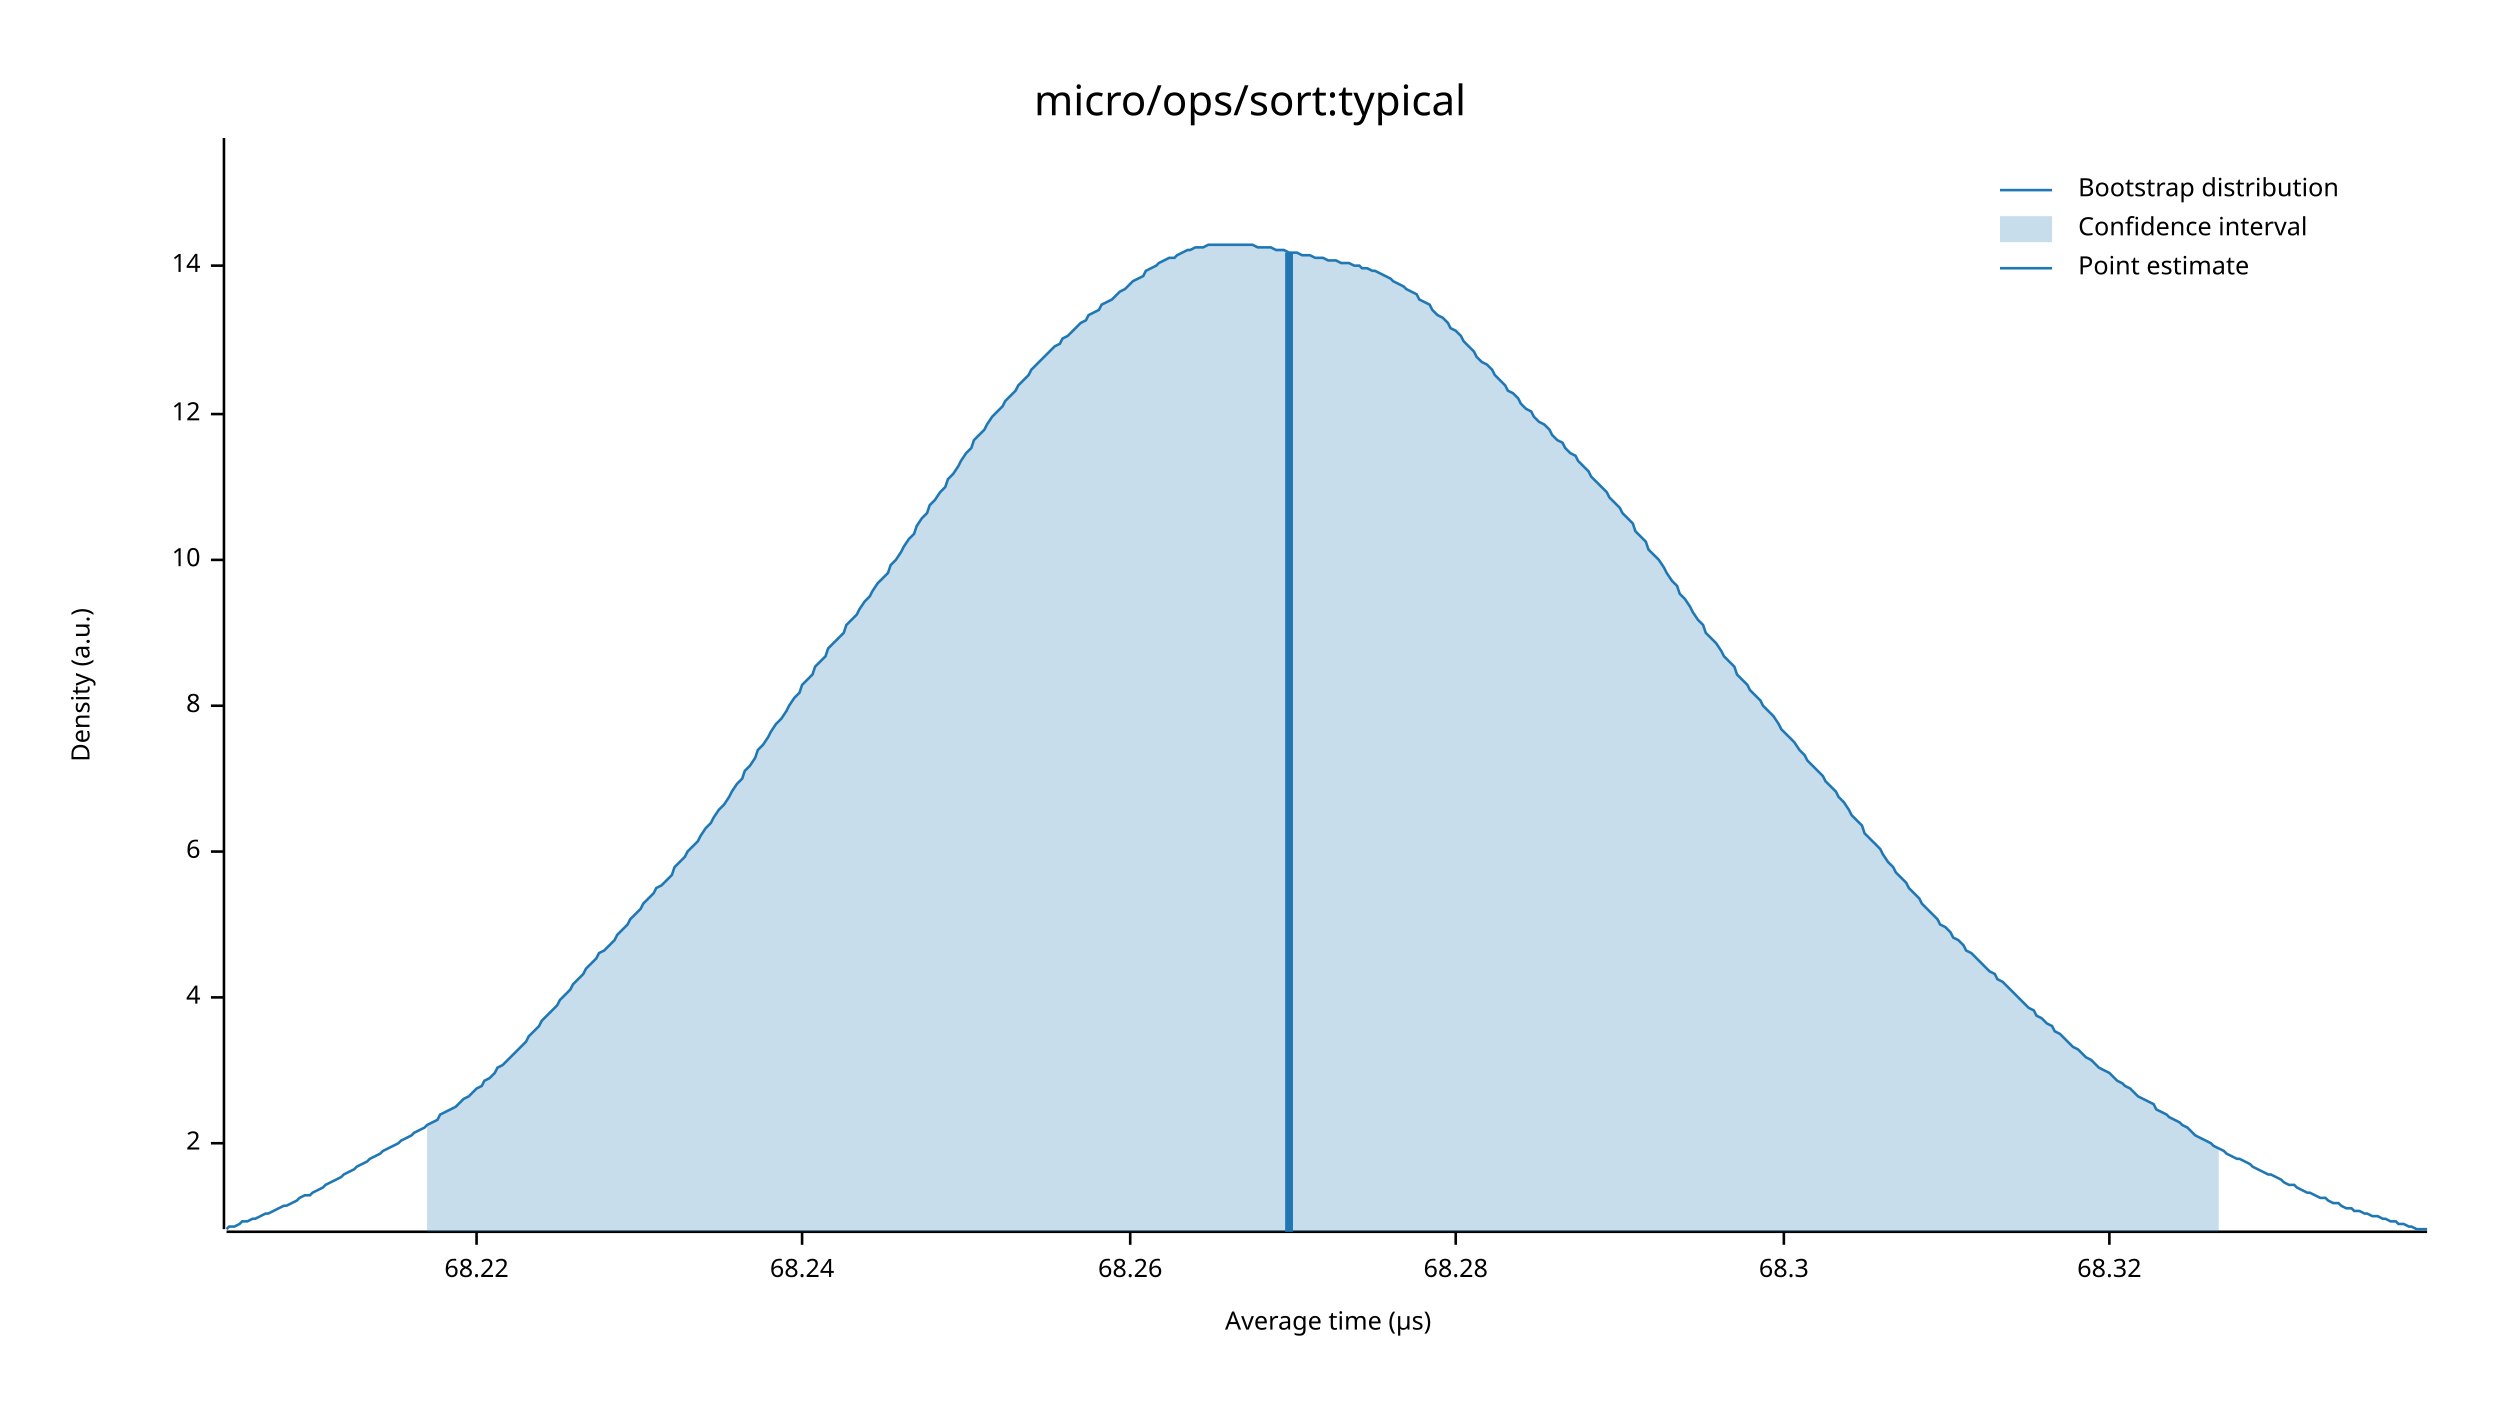
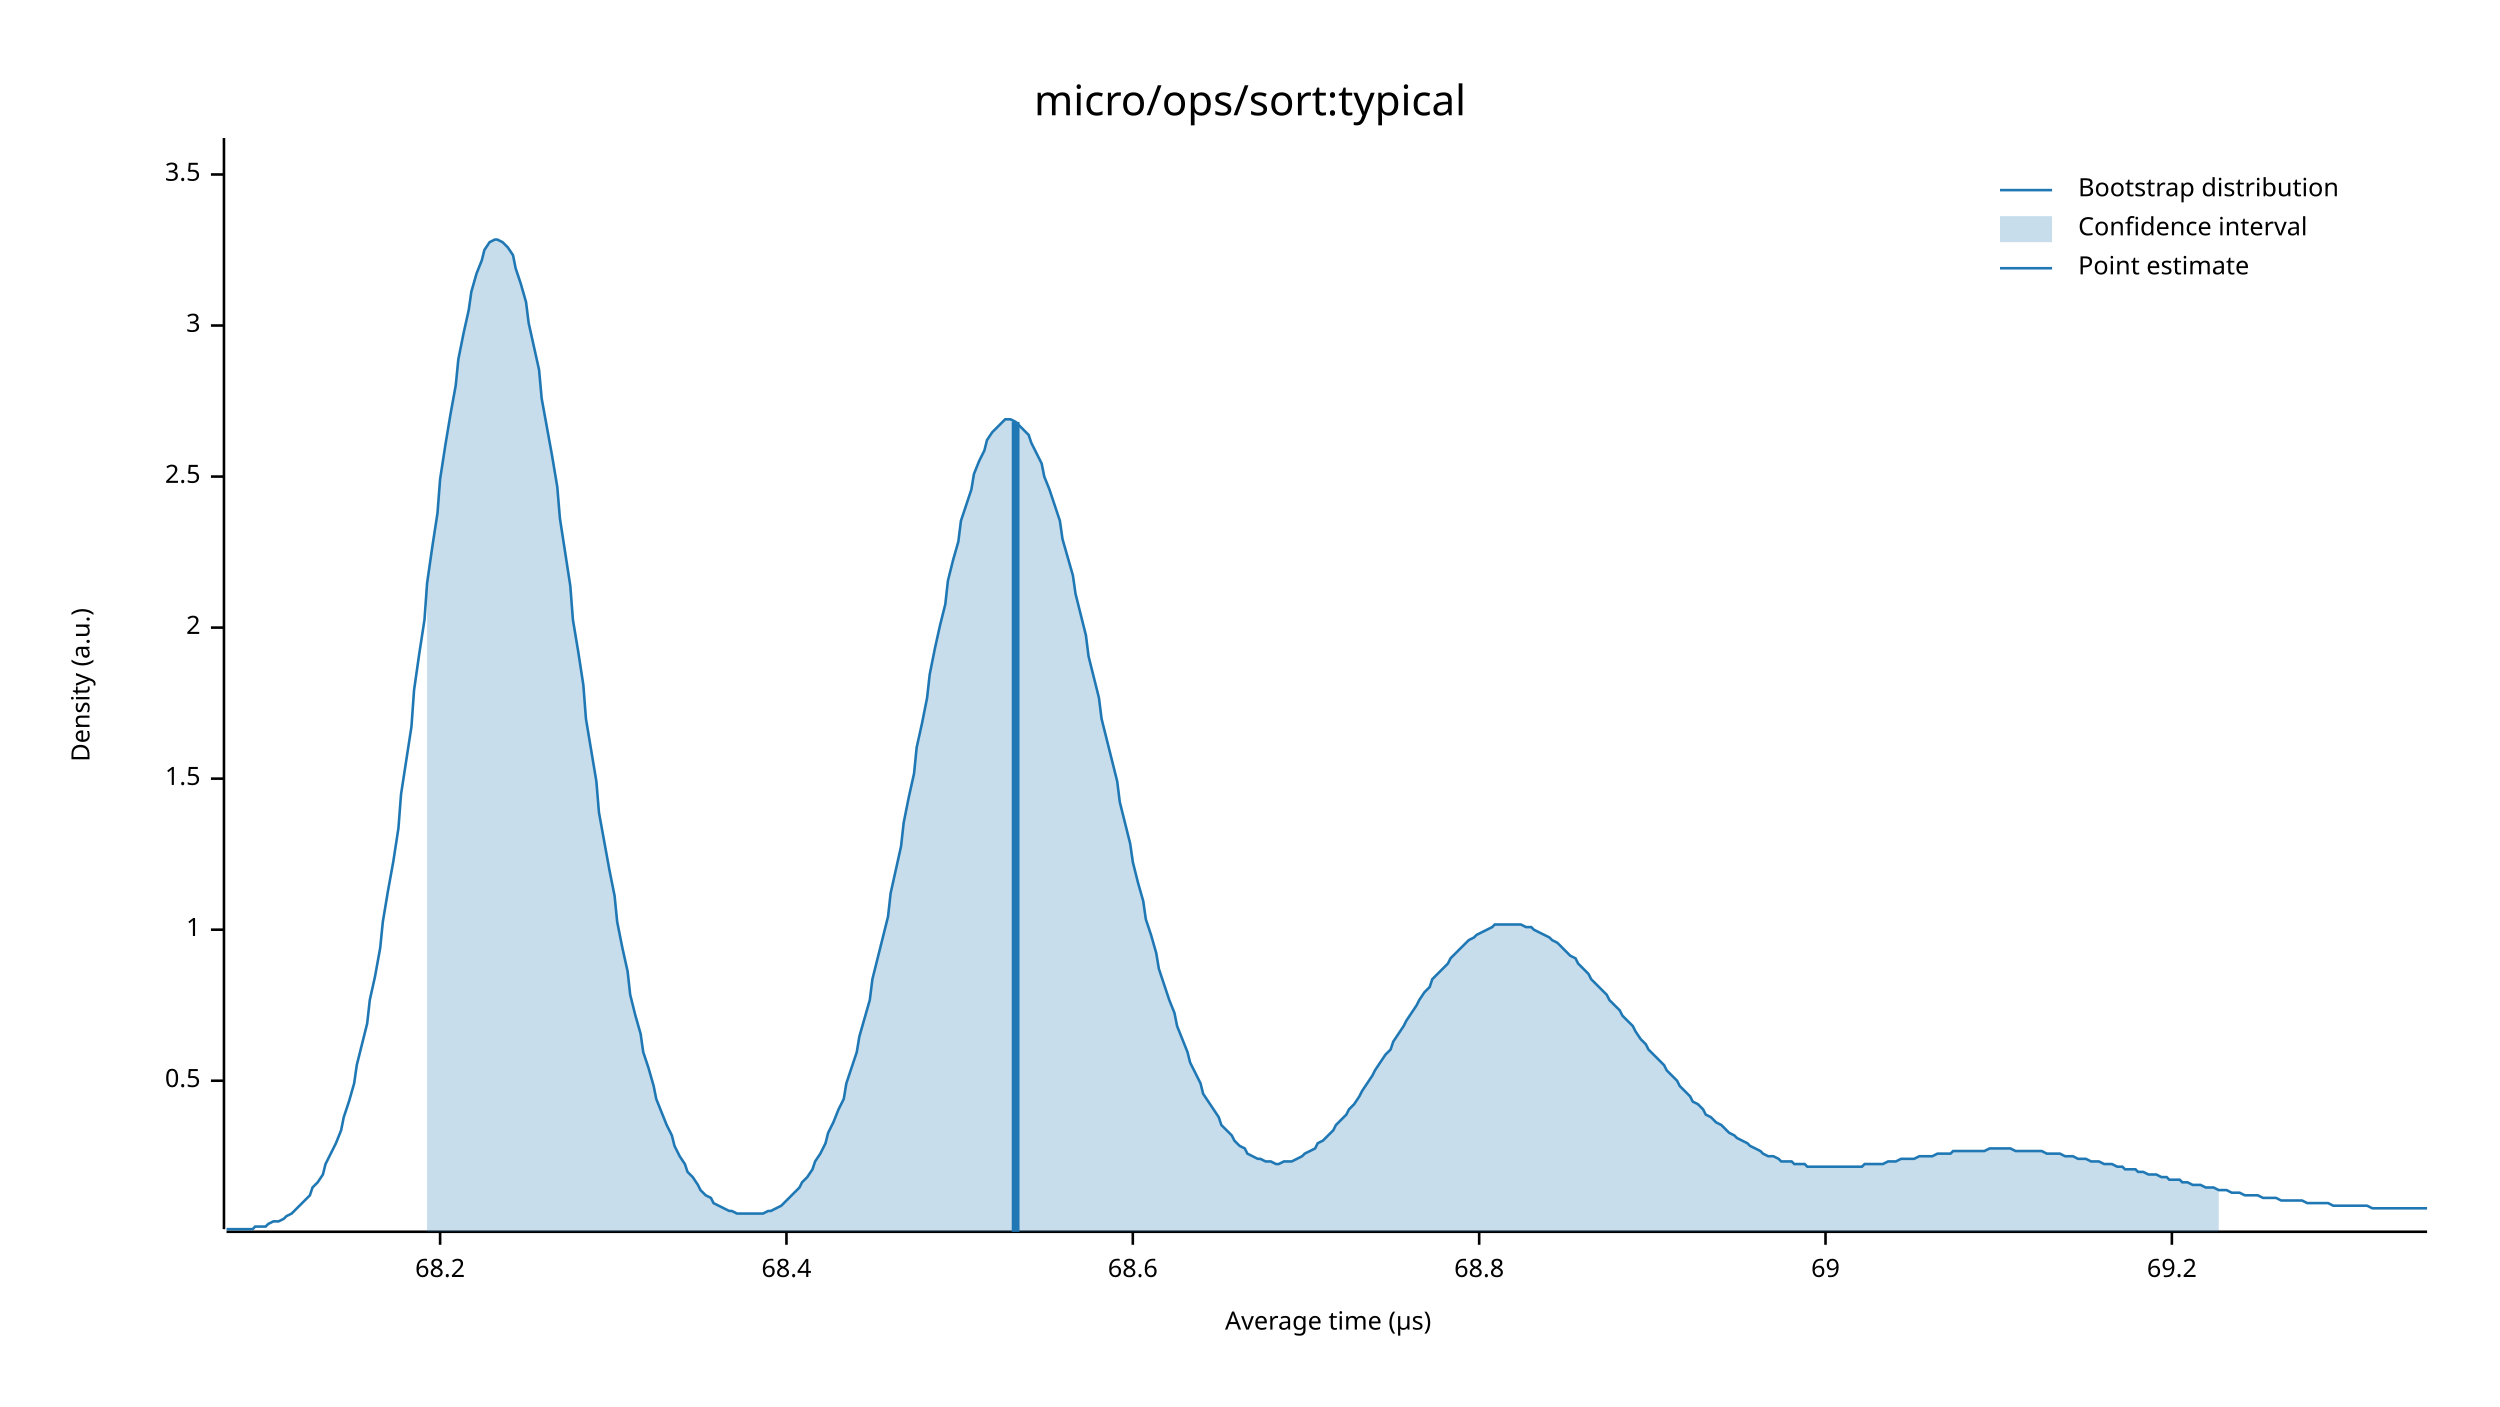
<svg xmlns="http://www.w3.org/2000/svg" width="960" height="540" viewBox="0 0 960 540">
  <text x="480" y="32" dy="0.76em" text-anchor="middle" font-family="sans-serif" font-size="16.129" opacity="1" fill="#000000">
micro/ops/sort:typical
</text>
  <text x="27" y="263" dy="0.76em" text-anchor="middle" font-family="sans-serif" font-size="9.677" opacity="1" fill="#000000" transform="rotate(270, 27, 263)">
Density (a.u.)
</text>
  <text x="510" y="513" dy="-0.5ex" text-anchor="middle" font-family="sans-serif" font-size="9.677" opacity="1" fill="#000000">
Average time (µs)
</text>
  <polyline fill="none" opacity="1" stroke="#000000" stroke-width="1" points="86,53 86,472 " />
-   <text x="77" y="439" dy="0.5ex" text-anchor="end" font-family="sans-serif" font-size="9.677" opacity="1" fill="#000000">
+   <text x="77" y="415" dy="0.5ex" text-anchor="end" font-family="sans-serif" font-size="9.677" opacity="1" fill="#000000">
+ 0.5
+ </text>
+   <polyline fill="none" opacity="1" stroke="#000000" stroke-width="1" points="81,415 86,415 " />
+   <text x="77" y="357" dy="0.5ex" text-anchor="end" font-family="sans-serif" font-size="9.677" opacity="1" fill="#000000">
+ 1
+ </text>
+   <polyline fill="none" opacity="1" stroke="#000000" stroke-width="1" points="81,357 86,357 " />
+   <text x="77" y="299" dy="0.5ex" text-anchor="end" font-family="sans-serif" font-size="9.677" opacity="1" fill="#000000">
+ 1.5
+ </text>
+   <polyline fill="none" opacity="1" stroke="#000000" stroke-width="1" points="81,299 86,299 " />
+   <text x="77" y="241" dy="0.5ex" text-anchor="end" font-family="sans-serif" font-size="9.677" opacity="1" fill="#000000">
2
</text>
-   <polyline fill="none" opacity="1" stroke="#000000" stroke-width="1" points="81,439 86,439 " />
-   <text x="77" y="383" dy="0.5ex" text-anchor="end" font-family="sans-serif" font-size="9.677" opacity="1" fill="#000000">
- 4
+   <polyline fill="none" opacity="1" stroke="#000000" stroke-width="1" points="81,241 86,241 " />
+   <text x="77" y="183" dy="0.5ex" text-anchor="end" font-family="sans-serif" font-size="9.677" opacity="1" fill="#000000">
+ 2.5
</text>
-   <polyline fill="none" opacity="1" stroke="#000000" stroke-width="1" points="81,383 86,383 " />
-   <text x="77" y="327" dy="0.5ex" text-anchor="end" font-family="sans-serif" font-size="9.677" opacity="1" fill="#000000">
- 6
+   <polyline fill="none" opacity="1" stroke="#000000" stroke-width="1" points="81,183 86,183 " />
+   <text x="77" y="125" dy="0.5ex" text-anchor="end" font-family="sans-serif" font-size="9.677" opacity="1" fill="#000000">
+ 3
</text>
-   <polyline fill="none" opacity="1" stroke="#000000" stroke-width="1" points="81,327 86,327 " />
-   <text x="77" y="271" dy="0.5ex" text-anchor="end" font-family="sans-serif" font-size="9.677" opacity="1" fill="#000000">
- 8
+   <polyline fill="none" opacity="1" stroke="#000000" stroke-width="1" points="81,125 86,125 " />
+   <text x="77" y="67" dy="0.5ex" text-anchor="end" font-family="sans-serif" font-size="9.677" opacity="1" fill="#000000">
+ 3.5
</text>
-   <polyline fill="none" opacity="1" stroke="#000000" stroke-width="1" points="81,271 86,271 " />
-   <text x="77" y="215" dy="0.5ex" text-anchor="end" font-family="sans-serif" font-size="9.677" opacity="1" fill="#000000">
- 10
+   <polyline fill="none" opacity="1" stroke="#000000" stroke-width="1" points="81,67 86,67 " />
+   <polyline fill="none" opacity="1" stroke="#000000" stroke-width="1" points="87,473 932,473 " />
+   <text x="169" y="483" dy="0.76em" text-anchor="middle" font-family="sans-serif" font-size="9.677" opacity="1" fill="#000000">
+ 68.2
</text>
-   <polyline fill="none" opacity="1" stroke="#000000" stroke-width="1" points="81,215 86,215 " />
-   <text x="77" y="159" dy="0.5ex" text-anchor="end" font-family="sans-serif" font-size="9.677" opacity="1" fill="#000000">
- 12
+   <polyline fill="none" opacity="1" stroke="#000000" stroke-width="1" points="169,473 169,478 " />
+   <text x="302" y="483" dy="0.76em" text-anchor="middle" font-family="sans-serif" font-size="9.677" opacity="1" fill="#000000">
+ 68.4
</text>
-   <polyline fill="none" opacity="1" stroke="#000000" stroke-width="1" points="81,159 86,159 " />
-   <text x="77" y="102" dy="0.5ex" text-anchor="end" font-family="sans-serif" font-size="9.677" opacity="1" fill="#000000">
- 14
+   <polyline fill="none" opacity="1" stroke="#000000" stroke-width="1" points="302,473 302,478 " />
+   <text x="435" y="483" dy="0.76em" text-anchor="middle" font-family="sans-serif" font-size="9.677" opacity="1" fill="#000000">
+ 68.6
</text>
-   <polyline fill="none" opacity="1" stroke="#000000" stroke-width="1" points="81,102 86,102 " />
-   <polyline fill="none" opacity="1" stroke="#000000" stroke-width="1" points="87,473 932,473 " />
-   <text x="183" y="483" dy="0.76em" text-anchor="middle" font-family="sans-serif" font-size="9.677" opacity="1" fill="#000000">
- 68.22
+   <polyline fill="none" opacity="1" stroke="#000000" stroke-width="1" points="435,473 435,478 " />
+   <text x="568" y="483" dy="0.76em" text-anchor="middle" font-family="sans-serif" font-size="9.677" opacity="1" fill="#000000">
+ 68.8
</text>
-   <polyline fill="none" opacity="1" stroke="#000000" stroke-width="1" points="183,473 183,478 " />
-   <text x="308" y="483" dy="0.76em" text-anchor="middle" font-family="sans-serif" font-size="9.677" opacity="1" fill="#000000">
- 68.24
+   <polyline fill="none" opacity="1" stroke="#000000" stroke-width="1" points="568,473 568,478 " />
+   <text x="701" y="483" dy="0.76em" text-anchor="middle" font-family="sans-serif" font-size="9.677" opacity="1" fill="#000000">
+ 69
</text>
-   <polyline fill="none" opacity="1" stroke="#000000" stroke-width="1" points="308,473 308,478 " />
-   <text x="434" y="483" dy="0.76em" text-anchor="middle" font-family="sans-serif" font-size="9.677" opacity="1" fill="#000000">
- 68.26
+   <polyline fill="none" opacity="1" stroke="#000000" stroke-width="1" points="701,473 701,478 " />
+   <text x="834" y="483" dy="0.76em" text-anchor="middle" font-family="sans-serif" font-size="9.677" opacity="1" fill="#000000">
+ 69.2
</text>
-   <polyline fill="none" opacity="1" stroke="#000000" stroke-width="1" points="434,473 434,478 " />
-   <text x="559" y="483" dy="0.76em" text-anchor="middle" font-family="sans-serif" font-size="9.677" opacity="1" fill="#000000">
- 68.28
- </text>
-   <polyline fill="none" opacity="1" stroke="#000000" stroke-width="1" points="559,473 559,478 " />
-   <text x="685" y="483" dy="0.76em" text-anchor="middle" font-family="sans-serif" font-size="9.677" opacity="1" fill="#000000">
- 68.3
- </text>
-   <polyline fill="none" opacity="1" stroke="#000000" stroke-width="1" points="685,473 685,478 " />
-   <text x="810" y="483" dy="0.76em" text-anchor="middle" font-family="sans-serif" font-size="9.677" opacity="1" fill="#000000">
- 68.32
- </text>
-   <polyline fill="none" opacity="1" stroke="#000000" stroke-width="1" points="810,473 810,478 " />
-   <polyline fill="none" opacity="1" stroke="#1F78B4" stroke-width="1" points="87,472 88,471 90,471 92,470 93,469 95,469 97,468 98,468 100,467 102,466 103,466 105,465 107,464 109,463 110,463 112,462 114,461 115,460 117,459 119,459 120,458 122,457 124,456 125,455 127,454 129,453 131,452 132,451 134,450 136,449 137,448 139,447 141,446 142,445 144,444 146,443 147,442 149,441 151,440 153,439 154,438 156,437 158,436 159,435 161,434 163,433 164,432 166,431 168,430 169,428 171,427 173,426 175,425 176,424 178,422 180,421 181,420 183,418 185,417 186,415 188,414 190,412 191,410 193,409 195,407 197,405 198,404 200,402 202,400 203,398 205,396 207,394 208,392 210,390 212,388 214,386 215,384 217,382 219,380 220,378 222,376 224,374 225,372 227,370 229,368 230,366 232,365 234,363 236,361 237,359 239,357 241,355 242,353 244,351 246,349 247,347 249,345 251,343 252,341 254,340 256,338 258,336 259,333 261,331 263,329 264,327 266,325 268,323 269,321 271,318 273,316 274,314 276,311 278,309 280,306 281,304 283,301 285,299 286,296 288,294 290,291 291,288 293,286 295,283 296,281 298,278 300,276 302,273 303,271 305,268 307,266 308,263 310,261 312,259 313,256 315,254 317,252 318,249 320,247 322,245 324,243 325,240 327,238 329,236 330,234 332,231 334,229 335,227 337,224 339,222 341,220 342,217 344,215 346,212 347,210 349,207 351,205 352,202 354,199 356,197 357,194 359,192 361,189 363,187 364,184 366,182 368,179 369,177 371,174 373,172 374,169 376,167 378,165 379,163 381,160 383,158 385,156 386,154 388,152 390,150 391,148 393,146 395,144 396,142 398,140 400,138 401,137 403,135 405,133 407,132 408,130 410,129 412,127 413,126 415,124 417,123 418,121 420,120 422,119 423,117 425,116 427,115 429,113 430,112 432,111 434,109 435,108 437,107 439,106 440,104 442,103 444,102 445,101 447,100 449,99 451,99 452,98 454,97 456,96 457,96 459,95 461,95 462,95 464,94 466,94 468,94 469,94 471,94 473,94 474,94 476,94 478,94 479,94 481,94 483,95 484,95 486,95 488,95 490,96 491,96 493,96 495,97 496,97 498,97 500,98 501,98 503,98 505,99 506,99 508,99 510,100 512,100 513,100 515,101 517,101 518,101 520,102 522,102 523,103 525,103 527,104 528,104 530,105 532,106 534,107 535,108 537,109 539,110 540,111 542,112 544,113 545,115 547,116 549,117 550,119 552,121 554,122 556,124 557,126 559,127 561,129 562,131 564,133 566,135 567,137 569,139 571,140 573,142 574,144 576,146 578,148 579,150 581,151 583,153 584,155 586,157 588,158 589,160 591,162 593,163 595,165 596,167 598,169 600,170 601,172 603,174 605,175 606,177 608,179 610,181 611,183 613,185 615,187 617,189 618,191 620,193 622,195 623,197 625,199 627,201 628,204 630,206 632,208 633,211 635,213 637,215 639,218 640,220 642,223 644,225 645,228 647,230 649,233 650,235 652,238 654,240 655,243 657,245 659,247 661,250 662,252 664,254 666,256 667,259 669,261 671,263 672,265 674,267 676,269 677,271 679,273 681,275 683,278 684,280 686,282 688,284 689,285 691,288 693,290 694,292 696,294 698,296 700,298 701,300 703,302 705,304 706,306 708,308 710,311 711,313 713,315 715,317 716,320 718,322 720,324 722,326 723,328 725,331 727,333 728,335 730,337 732,339 733,341 735,343 737,345 738,347 740,349 742,351 744,353 745,355 747,356 749,358 750,360 752,361 754,363 755,365 757,366 759,368 760,369 762,371 764,373 766,374 767,376 769,377 771,379 772,380 774,382 776,384 777,385 779,387 781,388 782,390 784,391 786,393 788,394 789,396 791,397 793,399 794,400 796,402 798,403 799,404 801,406 803,407 804,408 806,410 808,411 810,412 811,413 813,415 815,416 816,417 818,418 820,420 821,421 823,422 825,423 827,424 828,426 830,427 832,428 833,429 835,430 837,431 838,432 840,433 842,435 843,436 845,437 847,438 849,439 850,440 852,441 854,442 855,443 857,444 859,445 860,445 862,446 864,447 865,448 867,449 869,450 871,451 872,451 874,452 876,453 877,454 879,455 881,455 882,456 884,457 886,458 887,458 889,459 891,460 893,460 894,461 896,462 898,462 899,463 901,464 903,464 904,465 906,465 908,466 909,466 911,467 913,467 915,468 916,468 918,469 920,469 921,470 923,470 925,471 926,471 928,472 930,472 932,472 " />
-   <polygon opacity="0.25" fill="#1F78B4" points="164,432 166,431 168,430 169,428 171,427 173,426 175,425 176,424 178,422 180,421 181,420 183,418 185,417 186,415 188,414 190,412 191,410 193,409 195,407 197,405 198,404 200,402 202,400 203,398 205,396 207,394 208,392 210,390 212,388 214,386 215,384 217,382 219,380 220,378 222,376 224,374 225,372 227,370 229,368 230,366 232,365 234,363 236,361 237,359 239,357 241,355 242,353 244,351 246,349 247,347 249,345 251,343 252,341 254,340 256,338 258,336 259,333 261,331 263,329 264,327 266,325 268,323 269,321 271,318 273,316 274,314 276,311 278,309 280,306 281,304 283,301 285,299 286,296 288,294 290,291 291,288 293,286 295,283 296,281 298,278 300,276 302,273 303,271 305,268 307,266 308,263 310,261 312,259 313,256 315,254 317,252 318,249 320,247 322,245 324,243 325,240 327,238 329,236 330,234 332,231 334,229 335,227 337,224 339,222 341,220 342,217 344,215 346,212 347,210 349,207 351,205 352,202 354,199 356,197 357,194 359,192 361,189 363,187 364,184 366,182 368,179 369,177 371,174 373,172 374,169 376,167 378,165 379,163 381,160 383,158 385,156 386,154 388,152 390,150 391,148 393,146 395,144 396,142 398,140 400,138 401,137 403,135 405,133 407,132 408,130 410,129 412,127 413,126 415,124 417,123 418,121 420,120 422,119 423,117 425,116 427,115 429,113 430,112 432,111 434,109 435,108 437,107 439,106 440,104 442,103 444,102 445,101 447,100 449,99 451,99 452,98 454,97 456,96 457,96 459,95 461,95 462,95 464,94 466,94 468,94 469,94 471,94 473,94 474,94 476,94 478,94 479,94 481,94 483,95 484,95 486,95 488,95 490,96 491,96 493,96 495,97 496,97 498,97 500,98 501,98 503,98 505,99 506,99 508,99 510,100 512,100 513,100 515,101 517,101 518,101 520,102 522,102 523,103 525,103 527,104 528,104 530,105 532,106 534,107 535,108 537,109 539,110 540,111 542,112 544,113 545,115 547,116 549,117 550,119 552,121 554,122 556,124 557,126 559,127 561,129 562,131 564,133 566,135 567,137 569,139 571,140 573,142 574,144 576,146 578,148 579,150 581,151 583,153 584,155 586,157 588,158 589,160 591,162 593,163 595,165 596,167 598,169 600,170 601,172 603,174 605,175 606,177 608,179 610,181 611,183 613,185 615,187 617,189 618,191 620,193 622,195 623,197 625,199 627,201 628,204 630,206 632,208 633,211 635,213 637,215 639,218 640,220 642,223 644,225 645,228 647,230 649,233 650,235 652,238 654,240 655,243 657,245 659,247 661,250 662,252 664,254 666,256 667,259 669,261 671,263 672,265 674,267 676,269 677,271 679,273 681,275 683,278 684,280 686,282 688,284 689,285 691,288 693,290 694,292 696,294 698,296 700,298 701,300 703,302 705,304 706,306 708,308 710,311 711,313 713,315 715,317 716,320 718,322 720,324 722,326 723,328 725,331 727,333 728,335 730,337 732,339 733,341 735,343 737,345 738,347 740,349 742,351 744,353 745,355 747,356 749,358 750,360 752,361 754,363 755,365 757,366 759,368 760,369 762,371 764,373 766,374 767,376 769,377 771,379 772,380 774,382 776,384 777,385 779,387 781,388 782,390 784,391 786,393 788,394 789,396 791,397 793,399 794,400 796,402 798,403 799,404 801,406 803,407 804,408 806,410 808,411 810,412 811,413 813,415 815,416 816,417 818,418 820,420 821,421 823,422 825,423 827,424 828,426 830,427 832,428 833,429 835,430 837,431 838,432 840,433 842,435 843,436 845,437 847,438 849,439 850,440 852,441 852,473 164,473 " />
-   <polyline fill="none" opacity="1" stroke="#1F78B4" stroke-width="3" points="495,473 495,97 " />
+   <polyline fill="none" opacity="1" stroke="#000000" stroke-width="1" points="834,473 834,478 " />
+   <polyline fill="none" opacity="1" stroke="#1F78B4" stroke-width="1" points="87,472 88,472 90,472 92,472 93,472 95,472 97,472 98,471 100,471 102,471 103,470 105,469 107,469 109,468 110,467 112,466 114,464 115,463 117,461 119,459 120,456 122,454 124,451 125,447 127,443 129,439 131,434 132,429 134,423 136,416 137,409 139,401 141,393 142,384 144,375 146,364 147,354 149,342 151,331 153,318 154,305 156,292 158,279 159,265 161,251 163,238 164,224 166,210 168,197 169,184 171,171 173,159 175,148 176,138 178,128 180,119 181,112 183,105 185,100 186,96 188,93 190,92 191,92 193,93 195,95 197,98 198,103 200,109 202,116 203,124 205,133 207,142 208,153 210,164 212,175 214,187 215,199 217,212 219,225 220,238 222,250 224,263 225,276 227,288 229,300 230,312 232,323 234,334 236,344 237,354 239,364 241,373 242,382 244,390 246,397 247,404 249,410 251,417 252,422 254,427 256,432 258,436 259,440 261,444 263,447 264,450 266,452 268,455 269,457 271,459 273,460 274,462 276,463 278,464 280,465 281,465 283,466 285,466 286,466 288,466 290,466 291,466 293,466 295,465 296,465 298,464 300,463 302,461 303,460 305,458 307,456 308,454 310,452 312,449 313,446 315,443 317,439 318,435 320,431 322,426 324,422 325,416 327,410 329,404 330,398 332,391 334,384 335,376 337,368 339,360 341,352 342,343 344,334 346,325 347,316 349,306 351,297 352,287 354,278 356,268 357,259 359,249 361,240 363,232 364,223 366,215 368,208 369,200 371,194 373,188 374,182 376,177 378,173 379,169 381,166 383,164 385,162 386,161 388,161 390,162 391,163 393,165 395,167 396,170 398,174 400,178 401,183 403,188 405,194 407,200 408,207 410,214 412,221 413,228 415,236 417,244 418,252 420,260 422,268 423,276 425,284 427,292 429,300 430,308 432,316 434,324 435,331 437,339 439,346 440,353 442,359 444,366 445,372 447,378 449,384 451,389 452,394 454,399 456,404 457,408 459,412 461,416 462,420 464,423 466,426 468,429 469,432 471,434 473,436 474,438 476,440 478,441 479,443 481,444 483,445 484,445 486,446 488,446 490,447 491,447 493,446 495,446 496,446 498,445 500,444 501,443 503,442 505,441 506,439 508,438 510,436 512,434 513,432 515,430 517,428 518,426 520,424 522,421 523,419 525,416 527,413 528,411 530,408 532,405 534,403 535,400 537,397 539,394 540,392 542,389 544,386 545,384 547,381 549,379 550,376 552,374 554,372 556,370 557,368 559,366 561,364 562,363 564,361 566,360 567,359 569,358 571,357 573,356 574,355 576,355 578,355 579,355 581,355 583,355 584,355 586,356 588,356 589,357 591,358 593,359 595,360 596,361 598,362 600,364 601,365 603,367 605,368 606,370 608,372 610,374 611,376 613,378 615,380 617,382 618,384 620,386 622,388 623,390 625,392 627,394 628,396 630,399 632,401 633,403 635,405 637,407 639,409 640,411 642,413 644,415 645,417 647,419 649,421 650,423 652,424 654,426 655,428 657,429 659,431 661,432 662,433 664,435 666,436 667,437 669,438 671,439 672,440 674,441 676,442 677,443 679,444 681,444 683,445 684,446 686,446 688,446 689,447 691,447 693,447 694,448 696,448 698,448 700,448 701,448 703,448 705,448 706,448 708,448 710,448 711,448 713,448 715,448 716,447 718,447 720,447 722,447 723,447 725,446 727,446 728,446 730,445 732,445 733,445 735,445 737,444 738,444 740,444 742,444 744,443 745,443 747,443 749,443 750,442 752,442 754,442 755,442 757,442 759,442 760,442 762,442 764,441 766,441 767,441 769,441 771,441 772,441 774,442 776,442 777,442 779,442 781,442 782,442 784,442 786,443 788,443 789,443 791,443 793,444 794,444 796,444 798,445 799,445 801,445 803,446 804,446 806,446 808,447 810,447 811,447 813,448 815,448 816,449 818,449 820,449 821,450 823,450 825,451 827,451 828,451 830,452 832,452 833,453 835,453 837,453 838,454 840,454 842,455 843,455 845,455 847,456 849,456 850,456 852,457 854,457 855,457 857,458 859,458 860,458 862,459 864,459 865,459 867,459 869,460 871,460 872,460 874,460 876,461 877,461 879,461 881,461 882,461 884,461 886,462 887,462 889,462 891,462 893,462 894,462 896,463 898,463 899,463 901,463 903,463 904,463 906,463 908,463 909,463 911,464 913,464 915,464 916,464 918,464 920,464 921,464 923,464 925,464 926,464 928,464 930,464 932,464 " />
+   <polygon opacity="0.25" fill="#1F78B4" points="164,224 166,210 168,197 169,184 171,171 173,159 175,148 176,138 178,128 180,119 181,112 183,105 185,100 186,96 188,93 190,92 191,92 193,93 195,95 197,98 198,103 200,109 202,116 203,124 205,133 207,142 208,153 210,164 212,175 214,187 215,199 217,212 219,225 220,238 222,250 224,263 225,276 227,288 229,300 230,312 232,323 234,334 236,344 237,354 239,364 241,373 242,382 244,390 246,397 247,404 249,410 251,417 252,422 254,427 256,432 258,436 259,440 261,444 263,447 264,450 266,452 268,455 269,457 271,459 273,460 274,462 276,463 278,464 280,465 281,465 283,466 285,466 286,466 288,466 290,466 291,466 293,466 295,465 296,465 298,464 300,463 302,461 303,460 305,458 307,456 308,454 310,452 312,449 313,446 315,443 317,439 318,435 320,431 322,426 324,422 325,416 327,410 329,404 330,398 332,391 334,384 335,376 337,368 339,360 341,352 342,343 344,334 346,325 347,316 349,306 351,297 352,287 354,278 356,268 357,259 359,249 361,240 363,232 364,223 366,215 368,208 369,200 371,194 373,188 374,182 376,177 378,173 379,169 381,166 383,164 385,162 386,161 388,161 390,162 391,163 393,165 395,167 396,170 398,174 400,178 401,183 403,188 405,194 407,200 408,207 410,214 412,221 413,228 415,236 417,244 418,252 420,260 422,268 423,276 425,284 427,292 429,300 430,308 432,316 434,324 435,331 437,339 439,346 440,353 442,359 444,366 445,372 447,378 449,384 451,389 452,394 454,399 456,404 457,408 459,412 461,416 462,420 464,423 466,426 468,429 469,432 471,434 473,436 474,438 476,440 478,441 479,443 481,444 483,445 484,445 486,446 488,446 490,447 491,447 493,446 495,446 496,446 498,445 500,444 501,443 503,442 505,441 506,439 508,438 510,436 512,434 513,432 515,430 517,428 518,426 520,424 522,421 523,419 525,416 527,413 528,411 530,408 532,405 534,403 535,400 537,397 539,394 540,392 542,389 544,386 545,384 547,381 549,379 550,376 552,374 554,372 556,370 557,368 559,366 561,364 562,363 564,361 566,360 567,359 569,358 571,357 573,356 574,355 576,355 578,355 579,355 581,355 583,355 584,355 586,356 588,356 589,357 591,358 593,359 595,360 596,361 598,362 600,364 601,365 603,367 605,368 606,370 608,372 610,374 611,376 613,378 615,380 617,382 618,384 620,386 622,388 623,390 625,392 627,394 628,396 630,399 632,401 633,403 635,405 637,407 639,409 640,411 642,413 644,415 645,417 647,419 649,421 650,423 652,424 654,426 655,428 657,429 659,431 661,432 662,433 664,435 666,436 667,437 669,438 671,439 672,440 674,441 676,442 677,443 679,444 681,444 683,445 684,446 686,446 688,446 689,447 691,447 693,447 694,448 696,448 698,448 700,448 701,448 703,448 705,448 706,448 708,448 710,448 711,448 713,448 715,448 716,447 718,447 720,447 722,447 723,447 725,446 727,446 728,446 730,445 732,445 733,445 735,445 737,444 738,444 740,444 742,444 744,443 745,443 747,443 749,443 750,442 752,442 754,442 755,442 757,442 759,442 760,442 762,442 764,441 766,441 767,441 769,441 771,441 772,441 774,442 776,442 777,442 779,442 781,442 782,442 784,442 786,443 788,443 789,443 791,443 793,444 794,444 796,444 798,445 799,445 801,445 803,446 804,446 806,446 808,447 810,447 811,447 813,448 815,448 816,449 818,449 820,449 821,450 823,450 825,451 827,451 828,451 830,452 832,452 833,453 835,453 837,453 838,454 840,454 842,455 843,455 845,455 847,456 849,456 850,456 852,457 852,473 164,473 " />
+   <polyline fill="none" opacity="1" stroke="#1F78B4" stroke-width="3" points="390,473 390,162 " />
  <text x="798" y="68" dy="0.76em" text-anchor="start" font-family="sans-serif" font-size="9.677" opacity="1" fill="#000000">
Bootstrap distribution
</text>
  <text x="798" y="83" dy="0.76em" text-anchor="start" font-family="sans-serif" font-size="9.677" opacity="1" fill="#000000">
Confidence interval
</text>
  <text x="798" y="98" dy="0.76em" text-anchor="start" font-family="sans-serif" font-size="9.677" opacity="1" fill="#000000">
Point estimate
</text>
  <polyline fill="none" opacity="1" stroke="#1F78B4" stroke-width="1" points="768,73 788,73 " />
  <rect x="768" y="83" width="20" height="10" opacity="0.25" fill="#1F78B4" stroke="none" />
  <polyline fill="none" opacity="1" stroke="#1F78B4" stroke-width="1" points="768,103 788,103 " />
</svg>
